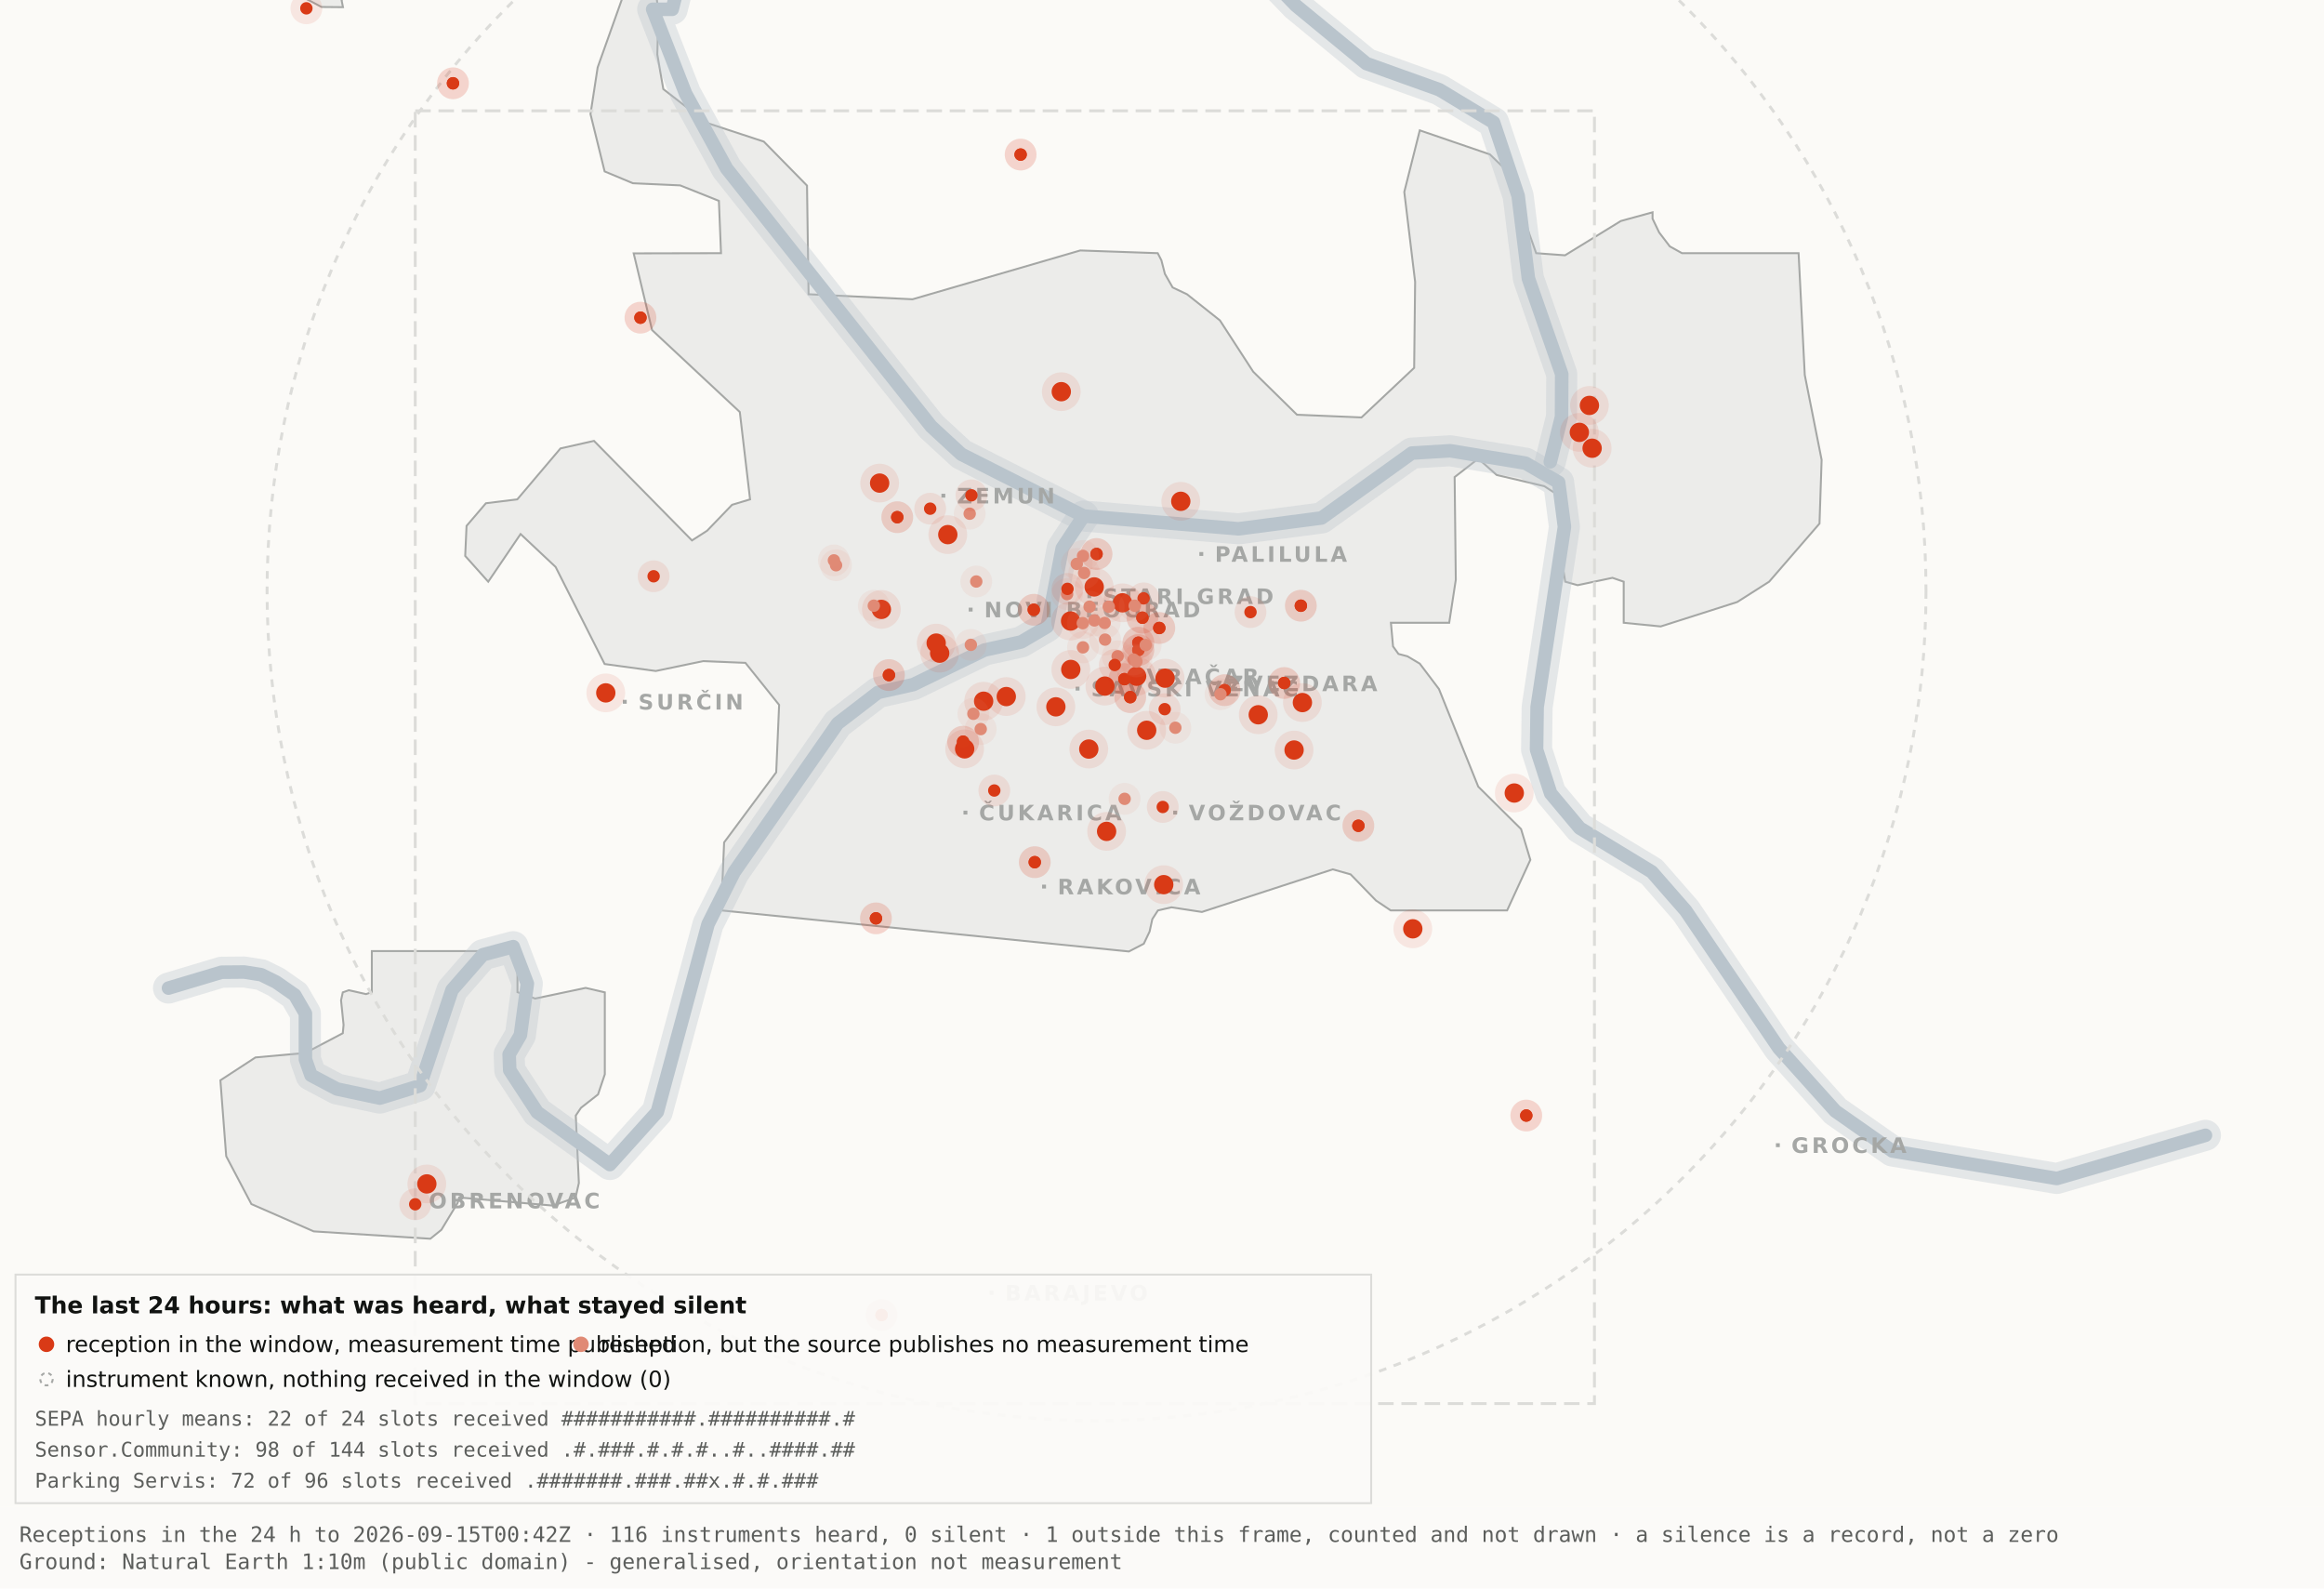
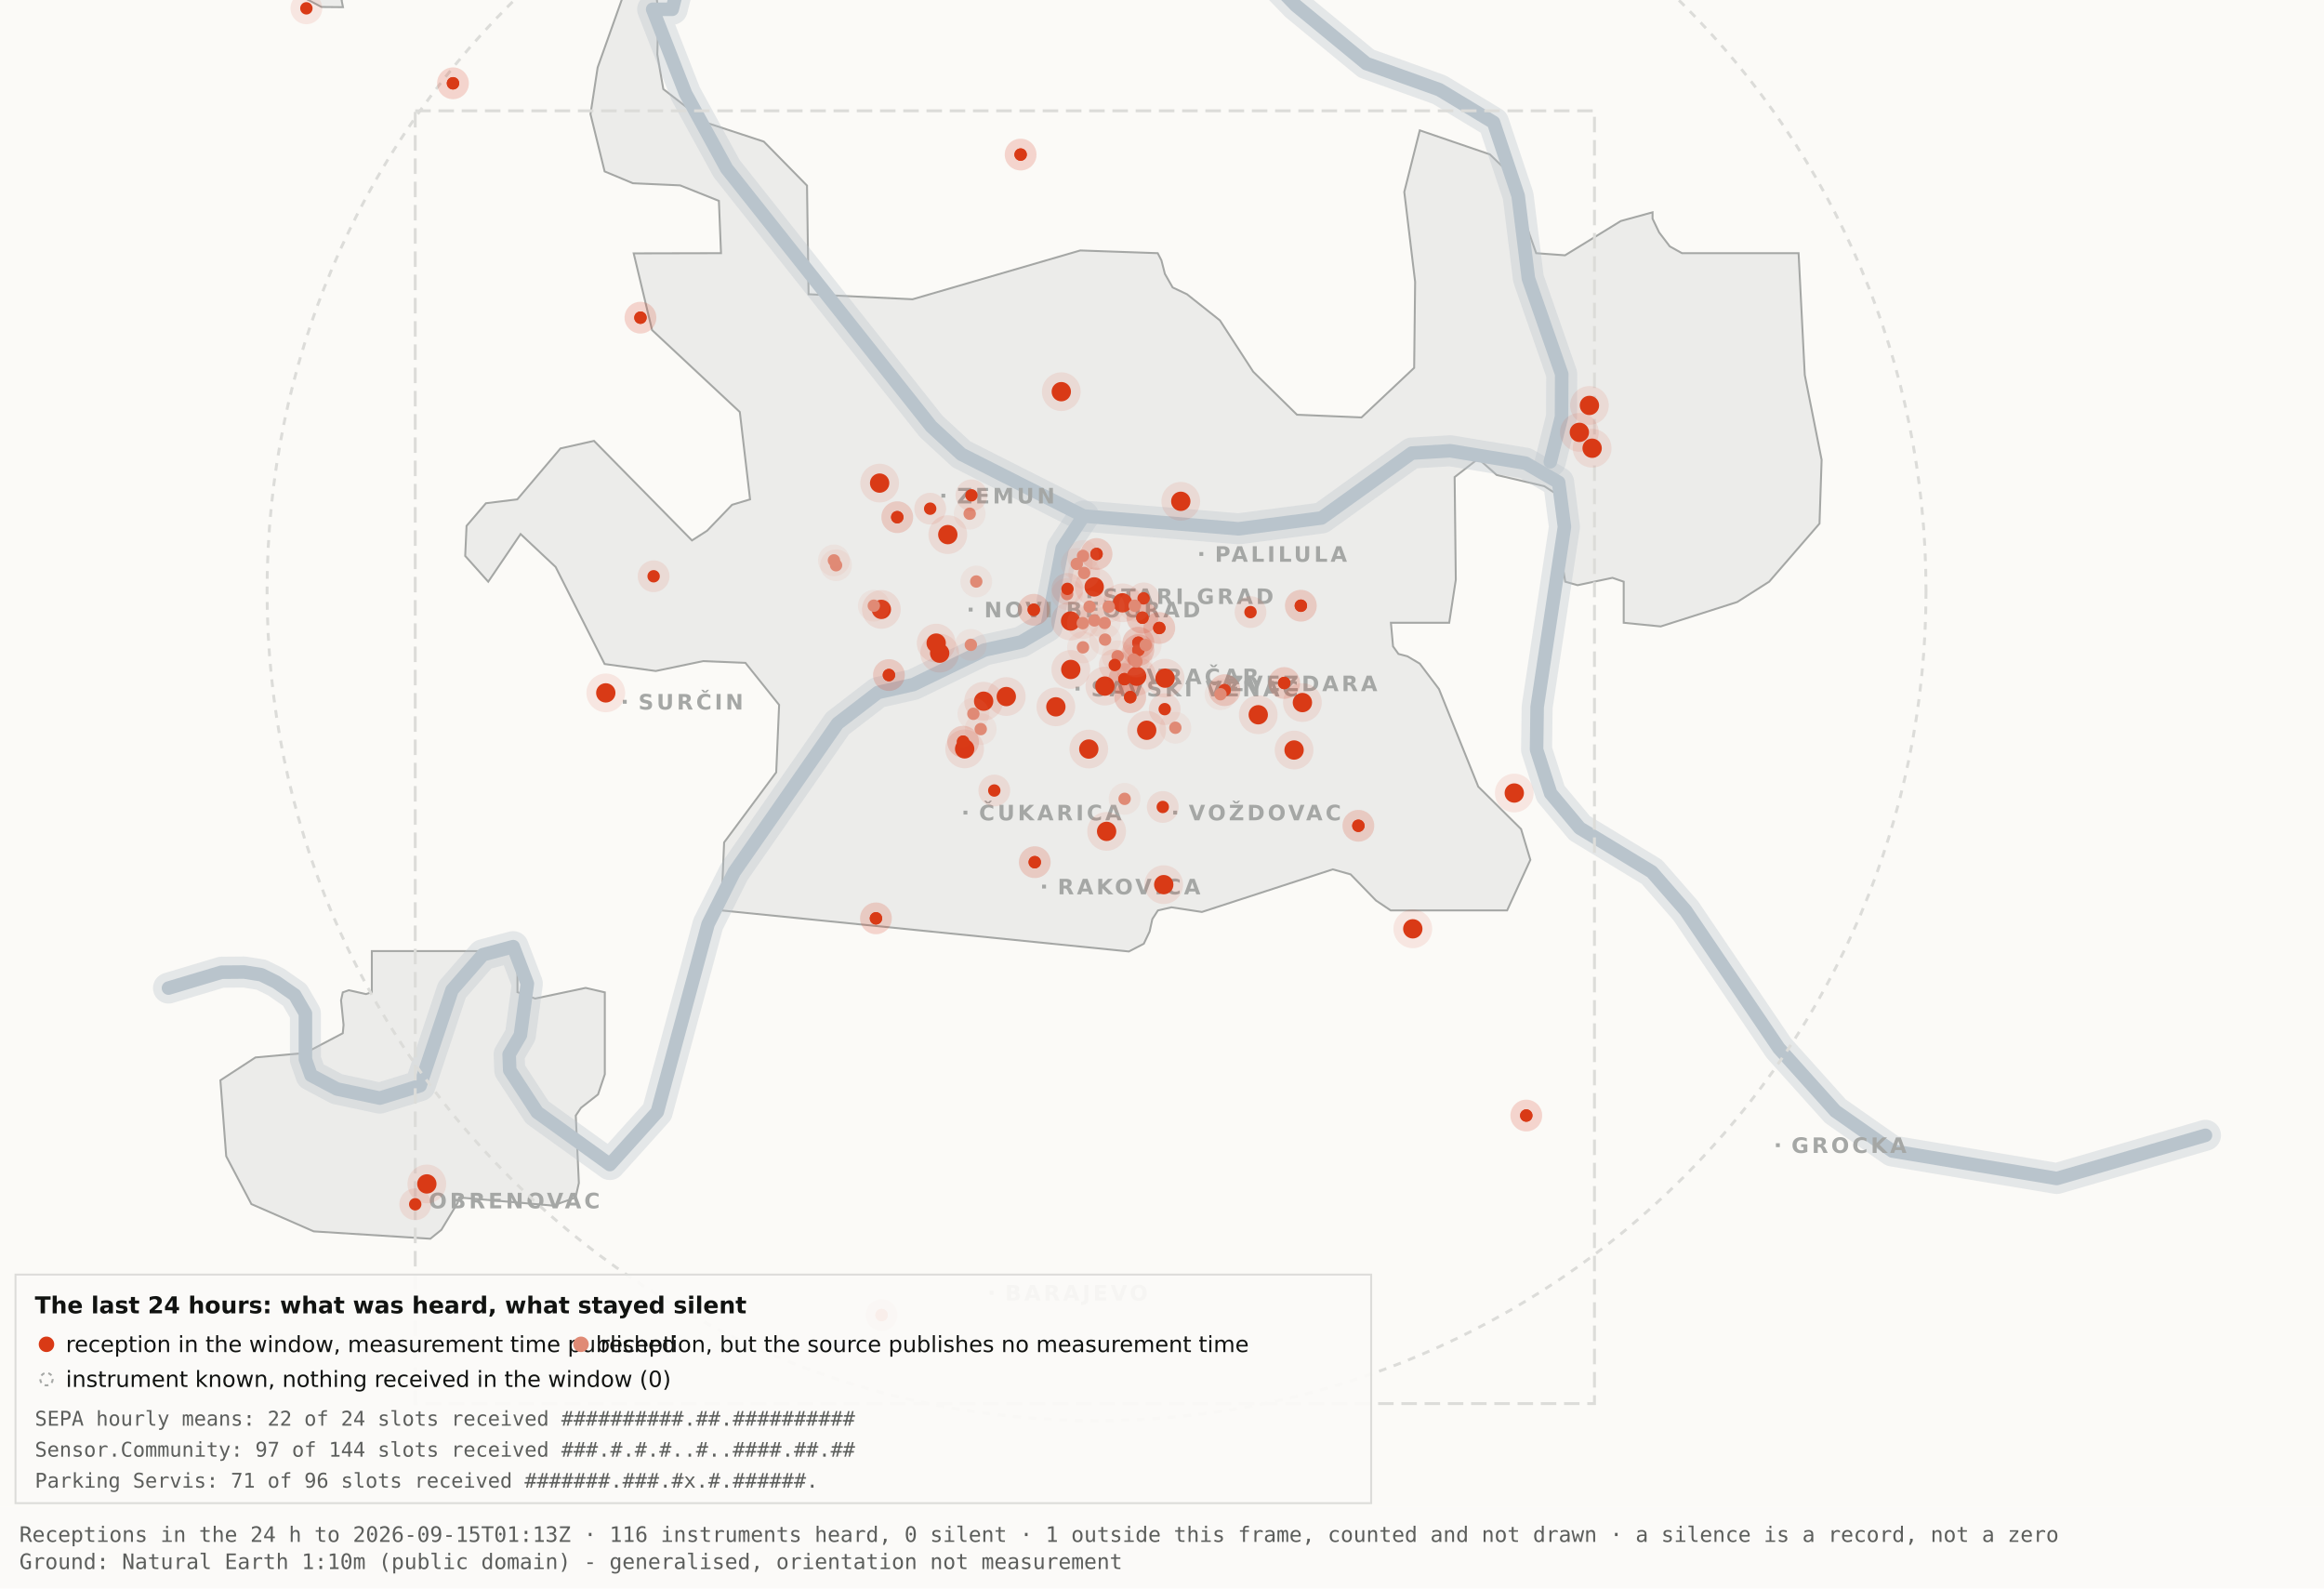
<svg xmlns="http://www.w3.org/2000/svg" viewBox="0 0 1200 820" width="1200" height="820" role="img" aria-label="Map 3 - The last 24 hours">
  <rect x="0" y="0" width="1200" height="820" fill="#fbfaf7" />
  <path d="M192.0,-34.8 L192.1,-17.6 L189.5,-19.9 L182.4,-10.7 L176.4,0.2 L177.1,3.7 L166.0,3.6 L138.0,-11.3 L131.8,-17.6 L130.3,-34.7 L134.1,-45.9 L158.3,-76.4 L166.7,-82.3 L177.1,-81.2 L183.0,-72.1 L192.0,-34.8 Z" fill="#ececea" stroke="#a5a7a5" stroke-width="1" fill-rule="evenodd" />
  <path d="M417.5,151.9 L471.2,154.5 L557.8,129.3 L597.8,130.7 L599.7,134.4 L601.5,141.4 L605.5,148.4 L612.9,151.9 L629.9,165.4 L647.1,191.9 L669.7,214.1 L703.0,215.5 L730.2,189.9 L730.7,145.5 L725.1,99.1 L733.1,67.3 L769.3,79.7 L778.2,88.3 L793.2,130.7 L808.1,131.8 L836.9,114.1 L853.3,109.6 L853.3,112.9 L856.7,120.0 L862.2,127.2 L868.5,130.7 L928.7,130.7 L931.9,193.6 L940.6,237.4 L939.5,270.3 L913.5,300.3 L897.0,310.8 L857.5,323.4 L838.4,321.5 L838.4,300.3 L832.6,298.3 L814.6,302.1 L808.2,300.3 L806.9,292.0 L809.7,266.1 L808.2,258.0 L797.4,251.0 L772.8,245.2 L763.3,236.8 L751.1,246.3 L751.7,299.3 L748.3,321.5 L718.2,321.5 L719.3,333.7 L722.1,337.6 L726.7,338.8 L733.1,342.6 L743.0,355.7 L763.3,406.1 L785.4,428.0 L790.2,443.9 L778.2,470.0 L718.1,470.0 L710.5,464.9 L697.4,451.4 L688.2,448.8 L620.6,470.8 L604.9,468.4 L597.9,470.0 L595.0,474.5 L593.6,480.9 L590.6,487.2 L582.9,491.2 L372.4,470.0 L373.9,434.9 L400.8,398.7 L402.3,363.9 L384.9,342.2 L363.1,341.3 L338.6,346.4 L312.2,342.8 L286.9,292.7 L268.8,275.7 L252.1,300.3 L240.2,287.0 L240.9,271.5 L250.9,259.8 L267.1,257.8 L289.4,231.5 L306.7,227.6 L357.3,279.0 L365.1,274.0 L378.0,260.6 L387.3,257.8 L382.0,212.7 L336.7,170.4 L327.2,130.8 L372.3,130.7 L371.2,103.7 L351.2,95.7 L326.8,94.6 L312.2,88.5 L304.9,58.9 L308.6,34.8 L327.3,-17.7 L337.9,-11.0 L340.0,6.7 L339.4,28.1 L342.5,46.0 L364.9,63.4 L394.4,73.1 L416.7,95.8 L417.5,151.9 Z" fill="#ececea" stroke="#a5a7a5" stroke-width="1" fill-rule="evenodd" />
  <path d="M267.2,512.2 L276.3,515.5 L302.4,510.0 L312.3,512.3 L312.3,554.6 L308.8,565.0 L300.0,571.9 L297.3,575.9 L298.9,610.7 L297.2,618.2 L285.6,622.4 L237.1,618.2 L236.3,621.0 L227.9,634.9 L222.2,639.5 L162.0,635.7 L129.8,621.6 L116.8,596.9 L113.8,557.7 L131.9,545.9 L157.6,543.6 L177.0,533.4 L177.4,529.1 L176.1,516.4 L177.0,512.3 L180.1,511.2 L189.0,513.2 L192.0,512.2 L192.0,491.0 L267.2,491.0 L267.2,512.2 Z" fill="#ececea" stroke="#a5a7a5" stroke-width="1" fill-rule="evenodd" />
  <path d="M87.0,510.1 L114.4,501.9 L126.1,501.8 L134.9,503.2 L142.6,507.0 L152.2,513.7 L157.7,523.2 L157.7,546.9 L160.6,555.1 L174.0,562.2 L196.1,566.9 L216.9,560.5 L233.4,511.1 L249.3,492.9 L265.0,488.7 L272.3,507.8 L268.7,534.4 L262.9,544.3 L263.2,552.5 L277.4,574.2 L314.9,601.2 L339.4,574.0 L365.6,477.1 L379.1,450.2 L432.5,373.5 L453.3,357.5 L471.6,353.4 L508.3,335.6 L527.3,331.4 L540.7,323.5 L548.5,283.0 L559.5,266.4" fill="none" stroke="#b9c4cc" stroke-width="16" stroke-opacity="0.35" stroke-linejoin="round" stroke-linecap="round" />
  <path d="M411.7,-177.5 L426.7,-103.9 L394.7,-58.3 L355.0,-26.6 L347.1,4.8 L337.0,4.8 L354.0,48.3 L375.2,87.0 L480.8,220.1 L496.4,234.5 L559.5,266.4 L639.5,273.0 L682.4,267.4 L729.0,233.9 L748.8,232.7 L787.7,239.1 L804.8,249.0 L807.8,272.0 L793.7,365.0 L793.4,387.0 L800.7,409.6 L815.7,427.5 L852.9,450.1 L870.4,470.1 L918.5,541.1 L947.7,573.6 L977.1,594.2 L1062.0,608.4 L1138.8,586.1" fill="none" stroke="#b9c4cc" stroke-width="16" stroke-opacity="0.35" stroke-linejoin="round" stroke-linecap="round" />
  <path d="M534.0,-142.1 L558.9,-95.2 L590.2,-64.2 L638.6,-28.7 L669.2,2.9 L705.5,32.8 L743.2,46.3 L771.2,63.2 L783.9,101.1 L789.2,143.8 L806.4,193.1 L806.3,215.2 L800.5,238.4" fill="none" stroke="#b9c4cc" stroke-width="16" stroke-opacity="0.35" stroke-linejoin="round" stroke-linecap="round" />
  <path d="M87.0,510.1 L114.4,501.9 L126.1,501.8 L134.9,503.2 L142.6,507.0 L152.2,513.7 L157.7,523.2 L157.7,546.9 L160.6,555.1 L174.0,562.2 L196.1,566.9 L216.9,560.5 L233.4,511.1 L249.3,492.9 L265.0,488.7 L272.3,507.8 L268.7,534.4 L262.9,544.3 L263.2,552.5 L277.4,574.2 L314.9,601.2 L339.4,574.0 L365.6,477.1 L379.1,450.2 L432.5,373.5 L453.3,357.5 L471.6,353.4 L508.3,335.6 L527.3,331.4 L540.7,323.5 L548.5,283.0 L559.5,266.4" fill="none" stroke="#b9c4cc" stroke-width="7" stroke-opacity="1" stroke-linejoin="round" stroke-linecap="round" />
  <path d="M411.7,-177.5 L426.7,-103.9 L394.7,-58.3 L355.0,-26.6 L347.1,4.8 L337.0,4.8 L354.0,48.3 L375.2,87.0 L480.8,220.1 L496.4,234.5 L559.5,266.4 L639.5,273.0 L682.4,267.4 L729.0,233.9 L748.8,232.7 L787.7,239.1 L804.8,249.0 L807.8,272.0 L793.7,365.0 L793.4,387.0 L800.7,409.6 L815.7,427.5 L852.9,450.1 L870.4,470.1 L918.5,541.1 L947.7,573.6 L977.1,594.2 L1062.0,608.4 L1138.8,586.1" fill="none" stroke="#b9c4cc" stroke-width="7" stroke-opacity="1" stroke-linejoin="round" stroke-linecap="round" />
  <path d="M534.0,-142.1 L558.9,-95.2 L590.2,-64.2 L638.6,-28.7 L669.2,2.9 L705.5,32.8 L743.2,46.3 L771.2,63.2 L783.9,101.1 L789.2,143.8 L806.4,193.1 L806.3,215.2 L800.5,238.4" fill="none" stroke="#b9c4cc" stroke-width="7" stroke-opacity="1" stroke-linejoin="round" stroke-linecap="round" />
  <rect x="561.5" y="306.8" width="2" height="2" fill="#a5a7a5" />
  <text x="569.5" y="311.8" font-family="Carlito, DejaVu Sans, Arial, sans-serif" font-size="11" font-weight="600" letter-spacing="1.5" fill="#a5a7a5">STARI GRAD</text>
  <rect x="584.0" y="348.2" width="2" height="2" fill="#a5a7a5" />
  <text x="592.0" y="353.2" font-family="Carlito, DejaVu Sans, Arial, sans-serif" font-size="11" font-weight="600" letter-spacing="1.5" fill="#a5a7a5">VRAČAR</text>
  <rect x="555.4" y="354.5" width="2" height="2" fill="#a5a7a5" />
  <text x="563.4" y="359.5" font-family="Carlito, DejaVu Sans, Arial, sans-serif" font-size="11" font-weight="600" letter-spacing="1.5" fill="#a5a7a5">SAVSKI VENAC</text>
  <rect x="500.2" y="313.7" width="2" height="2" fill="#a5a7a5" />
  <text x="508.2" y="318.7" font-family="Carlito, DejaVu Sans, Arial, sans-serif" font-size="11" font-weight="600" letter-spacing="1.5" fill="#a5a7a5">NOVI BEOGRAD</text>
  <rect x="486.1" y="254.9" width="2" height="2" fill="#a5a7a5" />
  <text x="494.1" y="259.9" font-family="Carlito, DejaVu Sans, Arial, sans-serif" font-size="11" font-weight="600" letter-spacing="1.5" fill="#a5a7a5">ZEMUN</text>
  <rect x="619.3" y="285.0" width="2" height="2" fill="#a5a7a5" />
  <text x="627.3" y="290.0" font-family="Carlito, DejaVu Sans, Arial, sans-serif" font-size="11" font-weight="600" letter-spacing="1.5" fill="#a5a7a5">PALILULA</text>
  <rect x="626.1" y="351.8" width="2" height="2" fill="#a5a7a5" />
  <text x="634.1" y="356.8" font-family="Carlito, DejaVu Sans, Arial, sans-serif" font-size="11" font-weight="600" letter-spacing="1.5" fill="#a5a7a5">ZVEZDARA</text>
  <rect x="605.8" y="418.5" width="2" height="2" fill="#a5a7a5" />
  <text x="613.8" y="423.5" font-family="Carlito, DejaVu Sans, Arial, sans-serif" font-size="11" font-weight="600" letter-spacing="1.5" fill="#a5a7a5">VOŽDOVAC</text>
  <rect x="497.5" y="418.5" width="2" height="2" fill="#a5a7a5" />
  <text x="505.5" y="423.5" font-family="Carlito, DejaVu Sans, Arial, sans-serif" font-size="11" font-weight="600" letter-spacing="1.5" fill="#a5a7a5">ČUKARICA</text>
  <rect x="538.1" y="456.7" width="2" height="2" fill="#a5a7a5" />
  <text x="546.1" y="461.7" font-family="Carlito, DejaVu Sans, Arial, sans-serif" font-size="11" font-weight="600" letter-spacing="1.5" fill="#a5a7a5">RAKOVICA</text>
  <rect x="321.6" y="361.3" width="2" height="2" fill="#a5a7a5" />
  <text x="329.6" y="366.3" font-family="Carlito, DejaVu Sans, Arial, sans-serif" font-size="11" font-weight="600" letter-spacing="1.5" fill="#a5a7a5">SURČIN</text>
  <rect x="917.0" y="590.2" width="2" height="2" fill="#a5a7a5" />
  <text x="925.0" y="595.2" font-family="Carlito, DejaVu Sans, Arial, sans-serif" font-size="11" font-weight="600" letter-spacing="1.5" fill="#a5a7a5">GROCKA</text>
  <rect x="213.4" y="618.8" width="2" height="2" fill="#a5a7a5" />
  <text x="221.4" y="623.8" font-family="Carlito, DejaVu Sans, Arial, sans-serif" font-size="11" font-weight="600" letter-spacing="1.5" fill="#a5a7a5">OBRENOVAC</text>
  <rect x="511.0" y="666.4" width="2" height="2" fill="#a5a7a5" />
  <text x="519.0" y="671.4" font-family="Carlito, DejaVu Sans, Arial, sans-serif" font-size="11" font-weight="600" letter-spacing="1.5" fill="#a5a7a5">BARAJEVO</text>
  <rect x="727.5" y="876.2" width="2" height="2" fill="#a5a7a5" />
  <text x="735.5" y="881.2" font-family="Carlito, DejaVu Sans, Arial, sans-serif" font-size="11" font-weight="600" letter-spacing="1.5" fill="#a5a7a5">SOPOT</text>
  <circle cx="566.2" cy="305.1" r="428.3" fill="none" stroke="#dcdcd9" stroke-width="1.5" stroke-dasharray="4 4" />
  <rect x="214.4" y="57.2" width="608.9" height="667.4" fill="none" stroke="#dcdcd9" stroke-width="1.5" stroke-dasharray="8 4" />
  <circle cx="507.9" cy="362.0" r="10" fill="#D93A16" fill-opacity=".10" />
  <circle cx="507.9" cy="362.0" r="5" fill="#D93A16" />
  <circle cx="519.6" cy="359.6" r="10" fill="#D93A16" fill-opacity=".10" />
  <circle cx="519.6" cy="359.6" r="5" fill="#D93A16" />
  <circle cx="498.1" cy="386.6" r="10" fill="#D93A16" fill-opacity=".10" />
  <circle cx="498.1" cy="386.6" r="5" fill="#D93A16" />
  <circle cx="552.8" cy="320.6" r="10" fill="#D93A16" fill-opacity=".10" />
  <circle cx="552.8" cy="320.6" r="5" fill="#D93A16" />
  <circle cx="455.1" cy="314.6" r="10" fill="#D93A16" fill-opacity=".10" />
  <circle cx="455.1" cy="314.6" r="5" fill="#D93A16" />
  <circle cx="548.0" cy="202.2" r="10" fill="#D93A16" fill-opacity=".10" />
  <circle cx="548.0" cy="202.2" r="5" fill="#D93A16" />
  <circle cx="579.6" cy="311.2" r="10" fill="#D93A16" fill-opacity=".10" />
  <circle cx="579.6" cy="311.2" r="5" fill="#D93A16" />
  <circle cx="592.1" cy="377.0" r="10" fill="#D93A16" fill-opacity=".10" />
  <circle cx="592.1" cy="377.0" r="5" fill="#D93A16" />
  <circle cx="562.2" cy="386.7" r="10" fill="#D93A16" fill-opacity=".10" />
  <circle cx="562.2" cy="386.7" r="5" fill="#D93A16" />
  <circle cx="570.5" cy="354.2" r="10" fill="#D93A16" fill-opacity=".10" />
  <circle cx="570.5" cy="354.2" r="5" fill="#D93A16" />
  <circle cx="600.9" cy="456.7" r="10" fill="#D93A16" fill-opacity=".10" />
  <circle cx="600.9" cy="456.7" r="5" fill="#D93A16" />
  <circle cx="609.7" cy="258.8" r="10" fill="#D93A16" fill-opacity=".10" />
  <circle cx="609.7" cy="258.8" r="5" fill="#D93A16" />
  <circle cx="729.5" cy="479.5" r="10" fill="#D93A16" fill-opacity=".10" />
  <circle cx="729.5" cy="479.5" r="5" fill="#D93A16" />
  <circle cx="672.5" cy="362.7" r="10" fill="#D93A16" fill-opacity=".10" />
  <circle cx="672.5" cy="362.7" r="5" fill="#D93A16" />
  <circle cx="552.9" cy="345.6" r="10" fill="#D93A16" fill-opacity=".10" />
  <circle cx="552.9" cy="345.6" r="5" fill="#D93A16" />
  <circle cx="485.2" cy="337.2" r="10" fill="#D93A16" fill-opacity=".10" />
  <circle cx="485.2" cy="337.2" r="5" fill="#D93A16" />
  <circle cx="220.4" cy="611.2" r="10" fill="#D93A16" fill-opacity=".10" />
  <circle cx="220.4" cy="611.2" r="5" fill="#D93A16" />
  <circle cx="483.4" cy="332.0" r="10" fill="#D93A16" fill-opacity=".10" />
  <circle cx="483.4" cy="332.0" r="5" fill="#D93A16" />
  <circle cx="820.7" cy="209.3" r="10" fill="#D93A16" fill-opacity=".10" />
  <circle cx="820.7" cy="209.3" r="5" fill="#D93A16" />
  <circle cx="815.5" cy="223.2" r="10" fill="#D93A16" fill-opacity=".10" />
  <circle cx="815.5" cy="223.2" r="5" fill="#D93A16" />
  <circle cx="822.1" cy="231.4" r="10" fill="#D93A16" fill-opacity=".10" />
  <circle cx="822.1" cy="231.4" r="5" fill="#D93A16" />
  <circle cx="571.4" cy="429.2" r="10" fill="#D93A16" fill-opacity=".10" />
  <circle cx="571.4" cy="429.2" r="5" fill="#D93A16" />
  <circle cx="565.0" cy="303.0" r="10" fill="#D93A16" fill-opacity=".10" />
  <circle cx="565.0" cy="303.0" r="5" fill="#D93A16" />
  <circle cx="668.2" cy="387.2" r="10" fill="#D93A16" fill-opacity=".10" />
  <circle cx="668.2" cy="387.2" r="5" fill="#D93A16" />
  <circle cx="312.8" cy="357.7" r="10" fill="#D93A16" fill-opacity=".10" />
  <circle cx="312.8" cy="357.7" r="5" fill="#D93A16" />
  <circle cx="545.2" cy="364.9" r="10" fill="#D93A16" fill-opacity=".10" />
  <circle cx="545.2" cy="364.9" r="5" fill="#D93A16" />
  <circle cx="781.9" cy="409.4" r="10" fill="#D93A16" fill-opacity=".10" />
  <circle cx="781.9" cy="409.4" r="5" fill="#D93A16" />
  <circle cx="586.9" cy="349.1" r="10" fill="#D93A16" fill-opacity=".10" />
  <circle cx="586.9" cy="349.1" r="5" fill="#D93A16" />
  <circle cx="601.6" cy="350.1" r="10" fill="#D93A16" fill-opacity=".10" />
  <circle cx="601.6" cy="350.1" r="5" fill="#D93A16" />
  <circle cx="649.7" cy="369.0" r="10" fill="#D93A16" fill-opacity=".10" />
  <circle cx="649.7" cy="369.0" r="5" fill="#D93A16" />
  <circle cx="489.4" cy="276.0" r="10" fill="#D93A16" fill-opacity=".10" />
  <circle cx="489.4" cy="276.0" r="5" fill="#D93A16" />
  <circle cx="454.2" cy="249.4" r="10" fill="#D93A16" fill-opacity=".10" />
  <circle cx="454.2" cy="249.4" r="5" fill="#D93A16" />
  <circle cx="587.8" cy="331.8" r="8.2" fill="#D93A16" fill-opacity=".10" />
  <circle cx="587.8" cy="331.8" r="3.2" fill="#D93A16" />
  <circle cx="587.8" cy="331.8" r="8.2" fill="#D93A16" fill-opacity=".10" />
  <circle cx="587.8" cy="331.8" r="3.2" fill="#D93A16" />
  <circle cx="534.3" cy="445.1" r="8.2" fill="#D93A16" fill-opacity=".10" />
  <circle cx="534.3" cy="445.1" r="3.2" fill="#D93A16" />
  <circle cx="534.3" cy="445.1" r="8.2" fill="#D93A16" fill-opacity=".10" />
  <circle cx="534.3" cy="445.1" r="3.2" fill="#D93A16" />
  <circle cx="497.3" cy="382.9" r="8.2" fill="#D93A16" fill-opacity=".10" />
  <circle cx="497.3" cy="382.9" r="3.2" fill="#D93A16" />
  <circle cx="497.3" cy="382.9" r="8.2" fill="#D93A16" fill-opacity=".10" />
  <circle cx="497.3" cy="382.9" r="3.2" fill="#D93A16" />
  <circle cx="330.7" cy="164.0" r="8.2" fill="#D93A16" fill-opacity=".10" />
  <circle cx="330.7" cy="164.0" r="3.2" fill="#D93A16" />
  <circle cx="330.7" cy="164.0" r="8.2" fill="#D93A16" fill-opacity=".10" />
  <circle cx="330.7" cy="164.0" r="3.2" fill="#D93A16" />
  <circle cx="583.6" cy="359.9" r="8.2" fill="#D93A16" fill-opacity=".10" />
  <circle cx="583.6" cy="359.9" r="3.2" fill="#D93A16" />
  <circle cx="583.6" cy="359.9" r="8.2" fill="#D93A16" fill-opacity=".10" />
  <circle cx="583.6" cy="359.9" r="3.2" fill="#D93A16" />
  <circle cx="663.1" cy="352.6" r="8.2" fill="#D93A16" fill-opacity=".10" />
  <circle cx="663.1" cy="352.6" r="3.2" fill="#D93A16" />
  <circle cx="663.1" cy="352.6" r="8.2" fill="#D93A16" fill-opacity=".10" />
  <circle cx="663.1" cy="352.6" r="3.2" fill="#D93A16" />
  <circle cx="601.4" cy="366.1" r="8.2" fill="#D93A16" fill-opacity=".10" />
  <circle cx="601.4" cy="366.1" r="3.2" fill="#D93A16" />
  <circle cx="214.4" cy="621.7" r="8.2" fill="#D93A16" fill-opacity=".10" />
  <circle cx="214.4" cy="621.7" r="3.2" fill="#D93A16" />
  <circle cx="463.3" cy="267.0" r="8.2" fill="#D93A16" fill-opacity=".10" />
  <circle cx="463.3" cy="267.0" r="3.2" fill="#D93A16" />
  <circle cx="463.3" cy="267.0" r="8.2" fill="#D93A16" fill-opacity=".10" />
  <circle cx="463.3" cy="267.0" r="3.2" fill="#D93A16" />
  <circle cx="600.4" cy="416.6" r="8.2" fill="#D93A16" fill-opacity=".10" />
  <circle cx="600.4" cy="416.6" r="3.2" fill="#D93A16" />
  <circle cx="671.7" cy="312.7" r="8.2" fill="#D93A16" fill-opacity=".10" />
  <circle cx="671.7" cy="312.7" r="3.2" fill="#D93A16" />
  <circle cx="671.7" cy="312.7" r="8.2" fill="#D93A16" fill-opacity=".10" />
  <circle cx="671.7" cy="312.7" r="3.2" fill="#D93A16" />
  <circle cx="587.8" cy="335.6" r="8.2" fill="#D93A16" fill-opacity=".10" />
  <circle cx="587.8" cy="335.6" r="3.2" fill="#D93A16" />
  <circle cx="587.8" cy="335.6" r="8.2" fill="#D93A16" fill-opacity=".10" />
  <circle cx="587.8" cy="335.6" r="3.2" fill="#D93A16" />
  <circle cx="455.2" cy="678.9" r="8.2" fill="#D93A16" fill-opacity=".10" />
  <circle cx="455.2" cy="678.9" r="3.2" fill="#D93A16" />
  <circle cx="455.2" cy="678.9" r="8.2" fill="#D93A16" fill-opacity=".10" />
  <circle cx="455.2" cy="678.9" r="3.2" fill="#D93A16" />
  <circle cx="590.5" cy="308.9" r="8.2" fill="#D93A16" fill-opacity=".10" />
  <circle cx="590.5" cy="308.9" r="3.2" fill="#D93A16" />
  <circle cx="598.6" cy="324.2" r="8.2" fill="#D93A16" fill-opacity=".10" />
  <circle cx="598.6" cy="324.2" r="3.2" fill="#D93A16" />
  <circle cx="598.6" cy="324.2" r="8.2" fill="#D93A16" fill-opacity=".10" />
  <circle cx="598.6" cy="324.2" r="3.2" fill="#D93A16" />
  <circle cx="233.9" cy="43.0" r="8.2" fill="#D93A16" fill-opacity=".10" />
  <circle cx="233.9" cy="43.0" r="3.2" fill="#D93A16" />
  <circle cx="233.9" cy="43.0" r="8.2" fill="#D93A16" fill-opacity=".10" />
  <circle cx="233.9" cy="43.0" r="3.2" fill="#D93A16" />
  <circle cx="566.2" cy="286.0" r="8.2" fill="#D93A16" fill-opacity=".10" />
  <circle cx="566.2" cy="286.0" r="3.2" fill="#D93A16" />
  <circle cx="566.2" cy="286.0" r="8.2" fill="#D93A16" fill-opacity=".10" />
  <circle cx="566.2" cy="286.0" r="3.2" fill="#D93A16" />
  <circle cx="589.9" cy="318.9" r="8.2" fill="#D93A16" fill-opacity=".10" />
  <circle cx="589.9" cy="318.9" r="3.2" fill="#D93A16" />
  <circle cx="589.9" cy="318.9" r="8.2" fill="#D93A16" fill-opacity=".10" />
  <circle cx="589.9" cy="318.9" r="3.2" fill="#D93A16" />
  <circle cx="701.4" cy="426.3" r="8.2" fill="#D93A16" fill-opacity=".10" />
  <circle cx="701.4" cy="426.3" r="3.2" fill="#D93A16" />
  <circle cx="701.4" cy="426.3" r="8.2" fill="#D93A16" fill-opacity=".10" />
  <circle cx="701.4" cy="426.3" r="3.2" fill="#D93A16" />
  <circle cx="480.3" cy="262.6" r="8.2" fill="#D93A16" fill-opacity=".10" />
  <circle cx="480.3" cy="262.6" r="3.2" fill="#D93A16" />
  <circle cx="533.8" cy="314.8" r="8.2" fill="#D93A16" fill-opacity=".10" />
  <circle cx="533.8" cy="314.8" r="3.2" fill="#D93A16" />
  <circle cx="533.8" cy="314.8" r="8.2" fill="#D93A16" fill-opacity=".10" />
  <circle cx="533.8" cy="314.8" r="3.2" fill="#D93A16" />
  <circle cx="527.0" cy="79.8" r="8.2" fill="#D93A16" fill-opacity=".10" />
  <circle cx="527.0" cy="79.8" r="3.2" fill="#D93A16" />
  <circle cx="527.0" cy="79.8" r="8.2" fill="#D93A16" fill-opacity=".10" />
  <circle cx="527.0" cy="79.8" r="3.2" fill="#D93A16" />
  <circle cx="788.1" cy="575.9" r="8.2" fill="#D93A16" fill-opacity=".10" />
  <circle cx="788.1" cy="575.9" r="3.2" fill="#D93A16" />
  <circle cx="788.1" cy="575.9" r="8.2" fill="#D93A16" fill-opacity=".10" />
  <circle cx="788.1" cy="575.9" r="3.2" fill="#D93A16" />
  <circle cx="580.6" cy="350.6" r="8.2" fill="#D93A16" fill-opacity=".10" />
  <circle cx="580.6" cy="350.6" r="3.2" fill="#D93A16" />
  <circle cx="580.6" cy="350.6" r="8.2" fill="#D93A16" fill-opacity=".10" />
  <circle cx="580.6" cy="350.6" r="3.2" fill="#D93A16" />
  <circle cx="452.3" cy="474.1" r="8.2" fill="#D93A16" fill-opacity=".10" />
  <circle cx="452.3" cy="474.1" r="3.2" fill="#D93A16" />
  <circle cx="452.3" cy="474.1" r="8.2" fill="#D93A16" fill-opacity=".10" />
  <circle cx="452.3" cy="474.1" r="3.2" fill="#D93A16" />
  <circle cx="632.3" cy="356.3" r="8.2" fill="#D93A16" fill-opacity=".10" />
  <circle cx="632.3" cy="356.3" r="3.2" fill="#D93A16" />
  <circle cx="632.3" cy="356.3" r="8.2" fill="#D93A16" fill-opacity=".10" />
  <circle cx="632.3" cy="356.3" r="3.2" fill="#D93A16" />
  <circle cx="158.2" cy="4.3" r="8.2" fill="#D93A16" fill-opacity=".10" />
  <circle cx="158.2" cy="4.3" r="3.2" fill="#D93A16" />
  <circle cx="459.0" cy="348.5" r="8.2" fill="#D93A16" fill-opacity=".10" />
  <circle cx="459.0" cy="348.5" r="3.2" fill="#D93A16" />
  <circle cx="459.0" cy="348.5" r="8.2" fill="#D93A16" fill-opacity=".10" />
  <circle cx="459.0" cy="348.5" r="3.2" fill="#D93A16" />
  <circle cx="645.7" cy="316.0" r="8.2" fill="#D93A16" fill-opacity=".10" />
  <circle cx="645.7" cy="316.0" r="3.2" fill="#D93A16" />
  <circle cx="585.3" cy="340.5" r="8.2" fill="#e08a75" fill-opacity=".10" />
  <circle cx="585.3" cy="340.5" r="3.2" fill="#e08a75" />
  <circle cx="585.9" cy="312.7" r="8.2" fill="#e08a75" fill-opacity=".10" />
  <circle cx="585.9" cy="312.7" r="3.2" fill="#e08a75" />
  <circle cx="559.2" cy="334.2" r="8.2" fill="#e08a75" fill-opacity=".10" />
  <circle cx="559.2" cy="334.2" r="3.2" fill="#e08a75" />
  <circle cx="570.6" cy="330.2" r="8.2" fill="#e08a75" fill-opacity=".10" />
  <circle cx="570.6" cy="330.2" r="3.2" fill="#e08a75" />
  <circle cx="562.6" cy="313.2" r="8.2" fill="#e08a75" fill-opacity=".10" />
  <circle cx="562.6" cy="313.2" r="3.2" fill="#e08a75" />
  <circle cx="500.7" cy="265.2" r="8.2" fill="#e08a75" fill-opacity=".10" />
  <circle cx="500.7" cy="265.2" r="3.2" fill="#e08a75" />
  <circle cx="570.4" cy="321.6" r="8.2" fill="#e08a75" fill-opacity=".10" />
  <circle cx="570.4" cy="321.6" r="3.2" fill="#e08a75" />
  <circle cx="591.6" cy="333.0" r="8.2" fill="#e08a75" fill-opacity=".10" />
  <circle cx="591.6" cy="333.0" r="3.2" fill="#e08a75" />
  <circle cx="565.1" cy="320.3" r="8.2" fill="#e08a75" fill-opacity=".10" />
  <circle cx="565.1" cy="320.3" r="3.2" fill="#e08a75" />
  <circle cx="502.6" cy="368.5" r="8.2" fill="#e08a75" fill-opacity=".10" />
  <circle cx="502.6" cy="368.5" r="3.2" fill="#e08a75" />
  <circle cx="501.3" cy="332.9" r="8.2" fill="#e08a75" fill-opacity=".10" />
  <circle cx="501.3" cy="332.9" r="3.2" fill="#e08a75" />
  <circle cx="451.2" cy="312.7" r="8.2" fill="#e08a75" fill-opacity=".10" />
  <circle cx="451.2" cy="312.7" r="3.2" fill="#e08a75" />
  <circle cx="431.7" cy="291.8" r="8.2" fill="#e08a75" fill-opacity=".10" />
  <circle cx="431.7" cy="291.8" r="3.2" fill="#e08a75" />
  <circle cx="630.2" cy="358.4" r="8.2" fill="#e08a75" fill-opacity=".10" />
  <circle cx="630.2" cy="358.4" r="3.2" fill="#e08a75" />
  <circle cx="551.0" cy="306.7" r="8.2" fill="#e08a75" fill-opacity=".10" />
  <circle cx="551.0" cy="306.7" r="3.2" fill="#e08a75" />
  <circle cx="559.8" cy="295.8" r="8.2" fill="#e08a75" fill-opacity=".10" />
  <circle cx="559.8" cy="295.8" r="3.2" fill="#e08a75" />
  <circle cx="559.1" cy="321.7" r="8.2" fill="#e08a75" fill-opacity=".10" />
  <circle cx="559.1" cy="321.7" r="3.2" fill="#e08a75" />
  <circle cx="606.9" cy="375.7" r="8.2" fill="#e08a75" fill-opacity=".10" />
  <circle cx="606.9" cy="375.7" r="3.2" fill="#e08a75" />
  <circle cx="430.6" cy="289.3" r="8.2" fill="#e08a75" fill-opacity=".10" />
  <circle cx="430.6" cy="289.3" r="3.2" fill="#e08a75" />
  <circle cx="559.2" cy="287.0" r="8.2" fill="#e08a75" fill-opacity=".10" />
  <circle cx="559.2" cy="287.0" r="3.2" fill="#e08a75" />
  <circle cx="504.1" cy="300.2" r="8.2" fill="#e08a75" fill-opacity=".10" />
  <circle cx="504.1" cy="300.2" r="3.2" fill="#e08a75" />
  <circle cx="572.5" cy="313.2" r="8.2" fill="#e08a75" fill-opacity=".10" />
  <circle cx="572.5" cy="313.2" r="3.2" fill="#e08a75" />
  <circle cx="577.1" cy="338.8" r="8.2" fill="#e08a75" fill-opacity=".10" />
  <circle cx="577.1" cy="338.8" r="3.2" fill="#e08a75" />
  <circle cx="580.7" cy="412.4" r="8.2" fill="#e08a75" fill-opacity=".10" />
  <circle cx="580.7" cy="412.4" r="3.2" fill="#e08a75" />
  <circle cx="556.0" cy="291.1" r="8.2" fill="#e08a75" fill-opacity=".10" />
  <circle cx="556.0" cy="291.1" r="3.2" fill="#e08a75" />
  <circle cx="586.8" cy="341.5" r="8.2" fill="#e08a75" fill-opacity=".10" />
  <circle cx="586.8" cy="341.5" r="3.2" fill="#e08a75" />
  <circle cx="506.4" cy="376.4" r="8.2" fill="#e08a75" fill-opacity=".10" />
  <circle cx="506.4" cy="376.4" r="3.2" fill="#e08a75" />
  <circle cx="575.6" cy="343.3" r="8.2" fill="#D93A16" fill-opacity=".10" />
  <circle cx="575.6" cy="343.3" r="3.2" fill="#D93A16" />
  <circle cx="513.4" cy="408.1" r="8.2" fill="#D93A16" fill-opacity=".10" />
  <circle cx="513.4" cy="408.1" r="3.2" fill="#D93A16" />
  <circle cx="337.5" cy="297.5" r="8.2" fill="#D93A16" fill-opacity=".10" />
  <circle cx="337.5" cy="297.5" r="3.2" fill="#D93A16" />
  <circle cx="551.2" cy="304.0" r="8.2" fill="#D93A16" fill-opacity=".10" />
  <circle cx="551.2" cy="304.0" r="3.2" fill="#D93A16" />
  <circle cx="501.6" cy="255.7" r="8.2" fill="#D93A16" fill-opacity=".10" />
  <circle cx="501.6" cy="255.7" r="3.2" fill="#D93A16" />
  <g transform="translate(0 650)">
    <rect x="8" y="8" width="700" height="118" fill="#fbfaf7" fill-opacity=".94" stroke="#dcdcd9" />
    <text x="18" y="28" font-family="Carlito, DejaVu Sans, Arial, sans-serif" font-size="12" font-weight="700" fill="#111311">The last 24 hours: what was heard, what stayed silent</text>
    <circle cx="24" cy="44" r="4" fill="#D93A16" />
    <text x="34" y="48" font-family="Carlito, DejaVu Sans, Arial, sans-serif" font-size="11.5" fill="#111311">reception in the window, measurement time published</text>
    <circle cx="300" cy="44" r="4" fill="#e08a75" />
    <text x="310" y="48" font-family="Carlito, DejaVu Sans, Arial, sans-serif" font-size="11.5" fill="#111311">reception, but the source publishes no measurement time</text>
    <circle cx="24" cy="62" r="3.2" fill="none" stroke="#a5a7a5" stroke-dasharray="2 2" />
    <text x="34" y="66" font-family="Carlito, DejaVu Sans, Arial, sans-serif" font-size="11.5" fill="#111311">instrument known, nothing received in the window (0)</text>
-     <text x="18" y="86" font-family="DejaVu Sans Mono, Menlo, monospace" font-size="10.5" fill="#5c5e5c">SEPA hourly means: 22 of 24 slots received  ###########.##########.#</text>
-     <text x="18" y="102" font-family="DejaVu Sans Mono, Menlo, monospace" font-size="10.5" fill="#5c5e5c">Sensor.Community: 98 of 144 slots received  .#.###.#.#.#..#..####.##</text>
-     <text x="18" y="118" font-family="DejaVu Sans Mono, Menlo, monospace" font-size="10.5" fill="#5c5e5c">Parking Servis: 72 of 96 slots received  .#######.###.##x.#.#.###</text>
+     <text x="18" y="86" font-family="DejaVu Sans Mono, Menlo, monospace" font-size="10.5" fill="#5c5e5c">SEPA hourly means: 22 of 24 slots received  ##########.##.##########</text>
+     <text x="18" y="102" font-family="DejaVu Sans Mono, Menlo, monospace" font-size="10.5" fill="#5c5e5c">Sensor.Community: 97 of 144 slots received  ###.#.#.#..#..####.##.##</text>
+     <text x="18" y="118" font-family="DejaVu Sans Mono, Menlo, monospace" font-size="10.5" fill="#5c5e5c">Parking Servis: 71 of 96 slots received  #######.###.#x.#.######.</text>
  </g>
  <rect x="0" y="778" width="1200" height="42" fill="#fbfaf7" fill-opacity=".94" />
-   <text x="10" y="796" font-family="DejaVu Sans Mono, Menlo, monospace" font-size="11" fill="#5c5e5c">Receptions in the 24 h to 2026-09-15T00:42Z  ·  116 instruments heard, 0 silent  ·  1 outside this frame, counted and not drawn  ·  a silence is a record, not a zero</text>
+   <text x="10" y="796" font-family="DejaVu Sans Mono, Menlo, monospace" font-size="11" fill="#5c5e5c">Receptions in the 24 h to 2026-09-15T01:13Z  ·  116 instruments heard, 0 silent  ·  1 outside this frame, counted and not drawn  ·  a silence is a record, not a zero</text>
  <text x="10" y="810" font-family="DejaVu Sans Mono, Menlo, monospace" font-size="11" fill="#5c5e5c">Ground: Natural Earth 1:10m (public domain) - generalised, orientation not measurement</text>
</svg>
